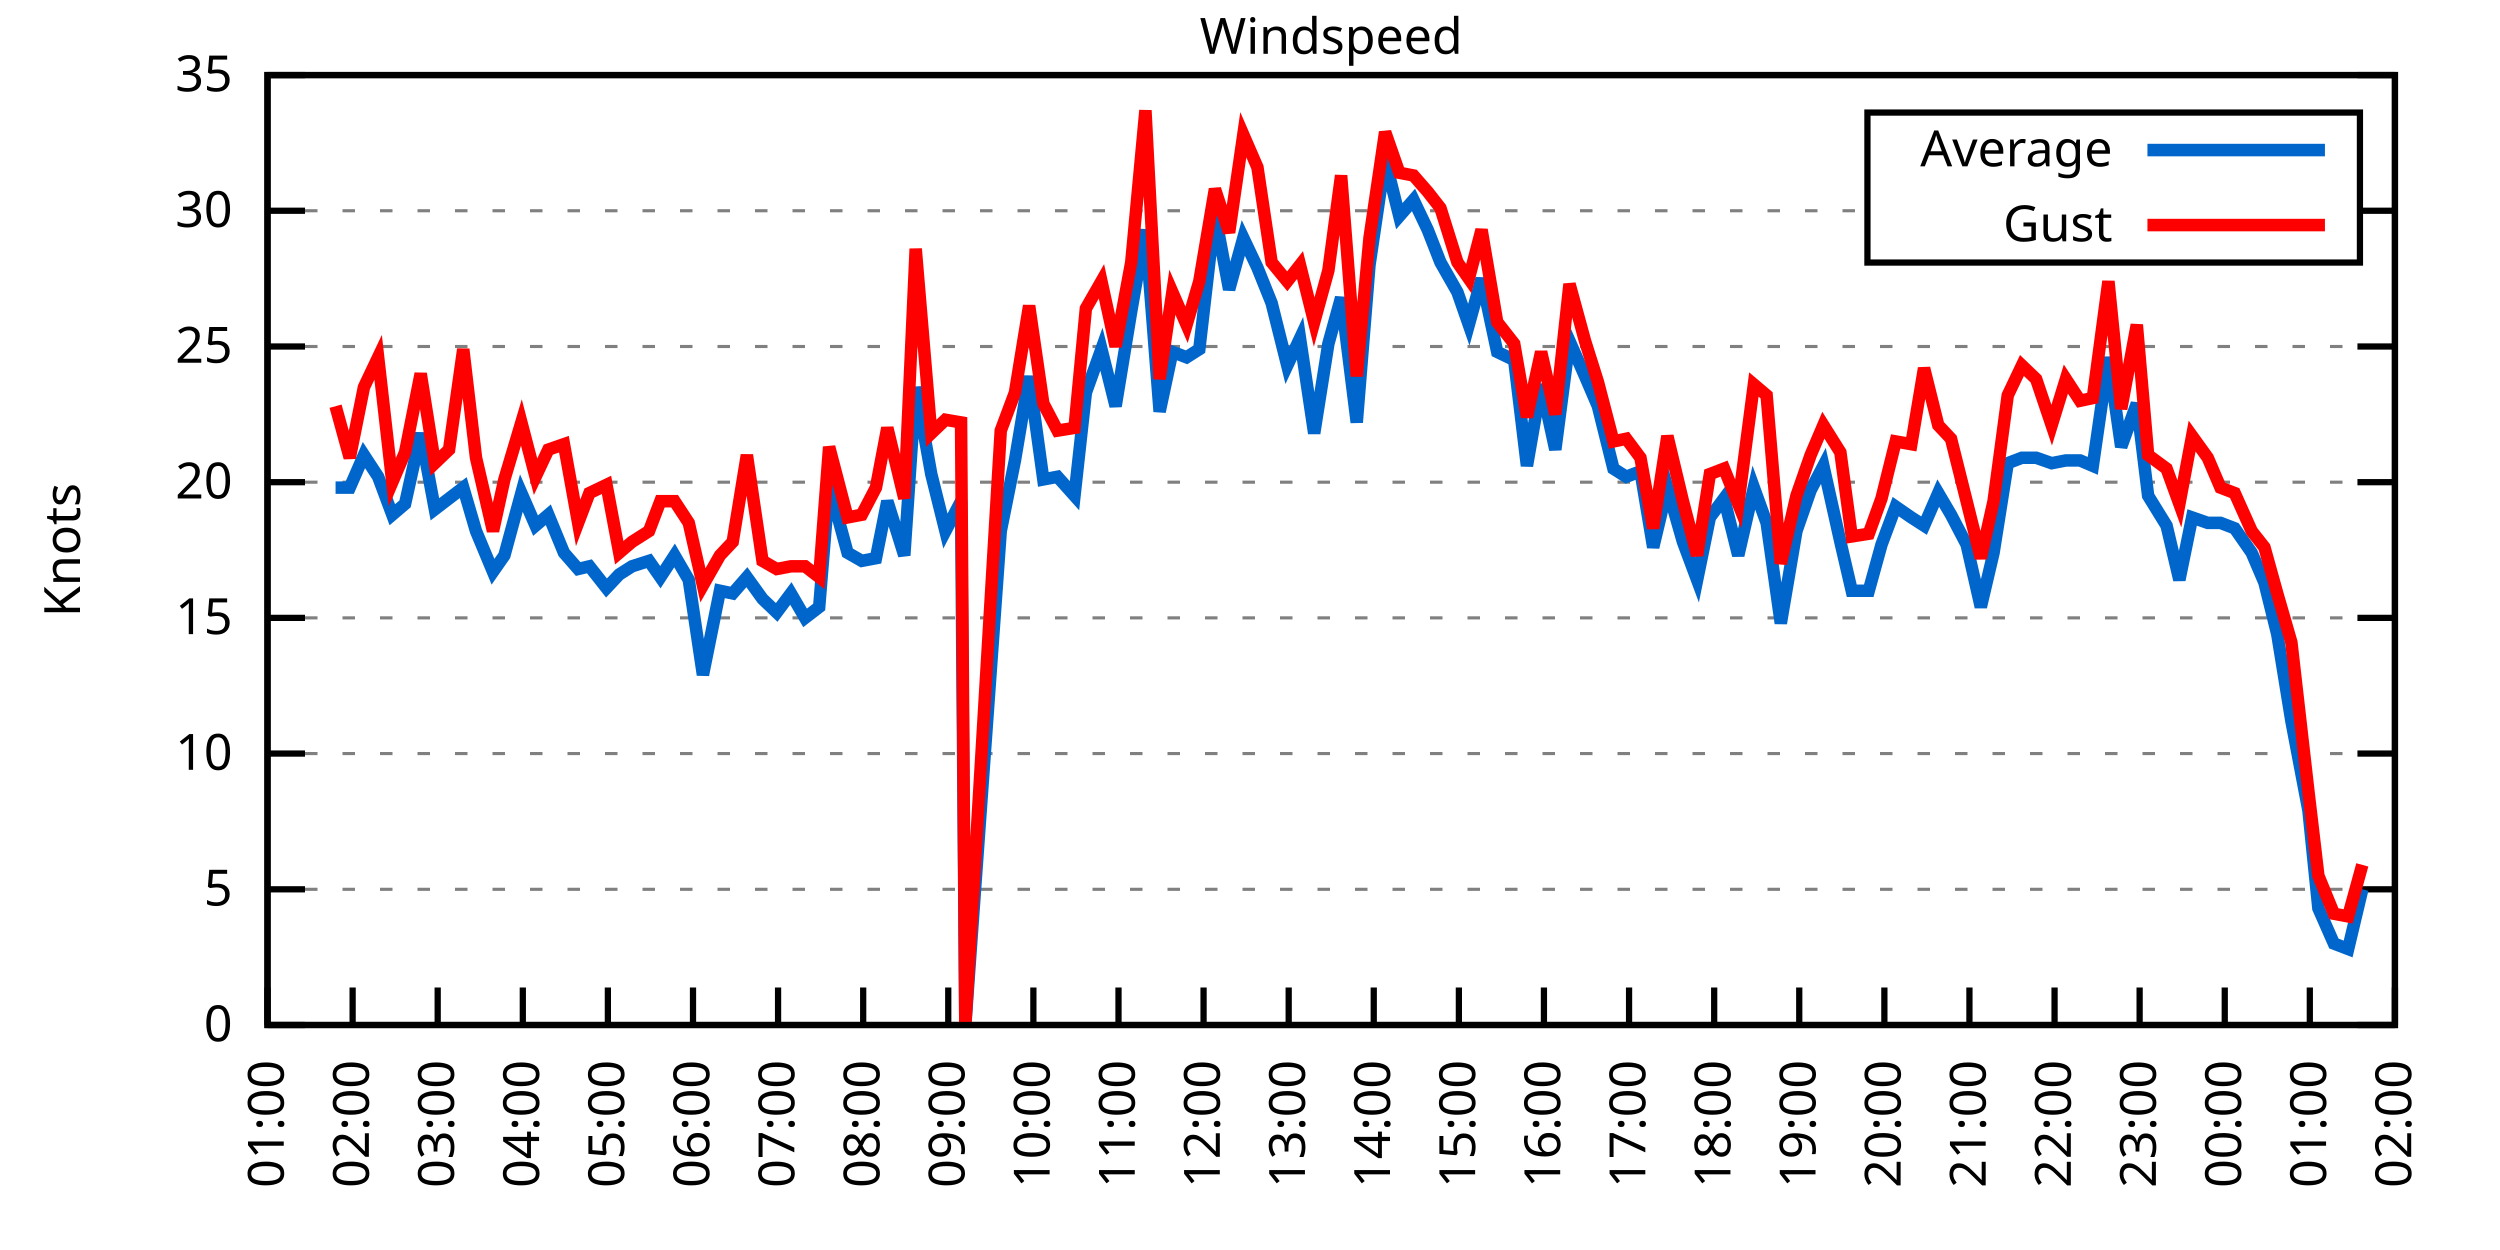
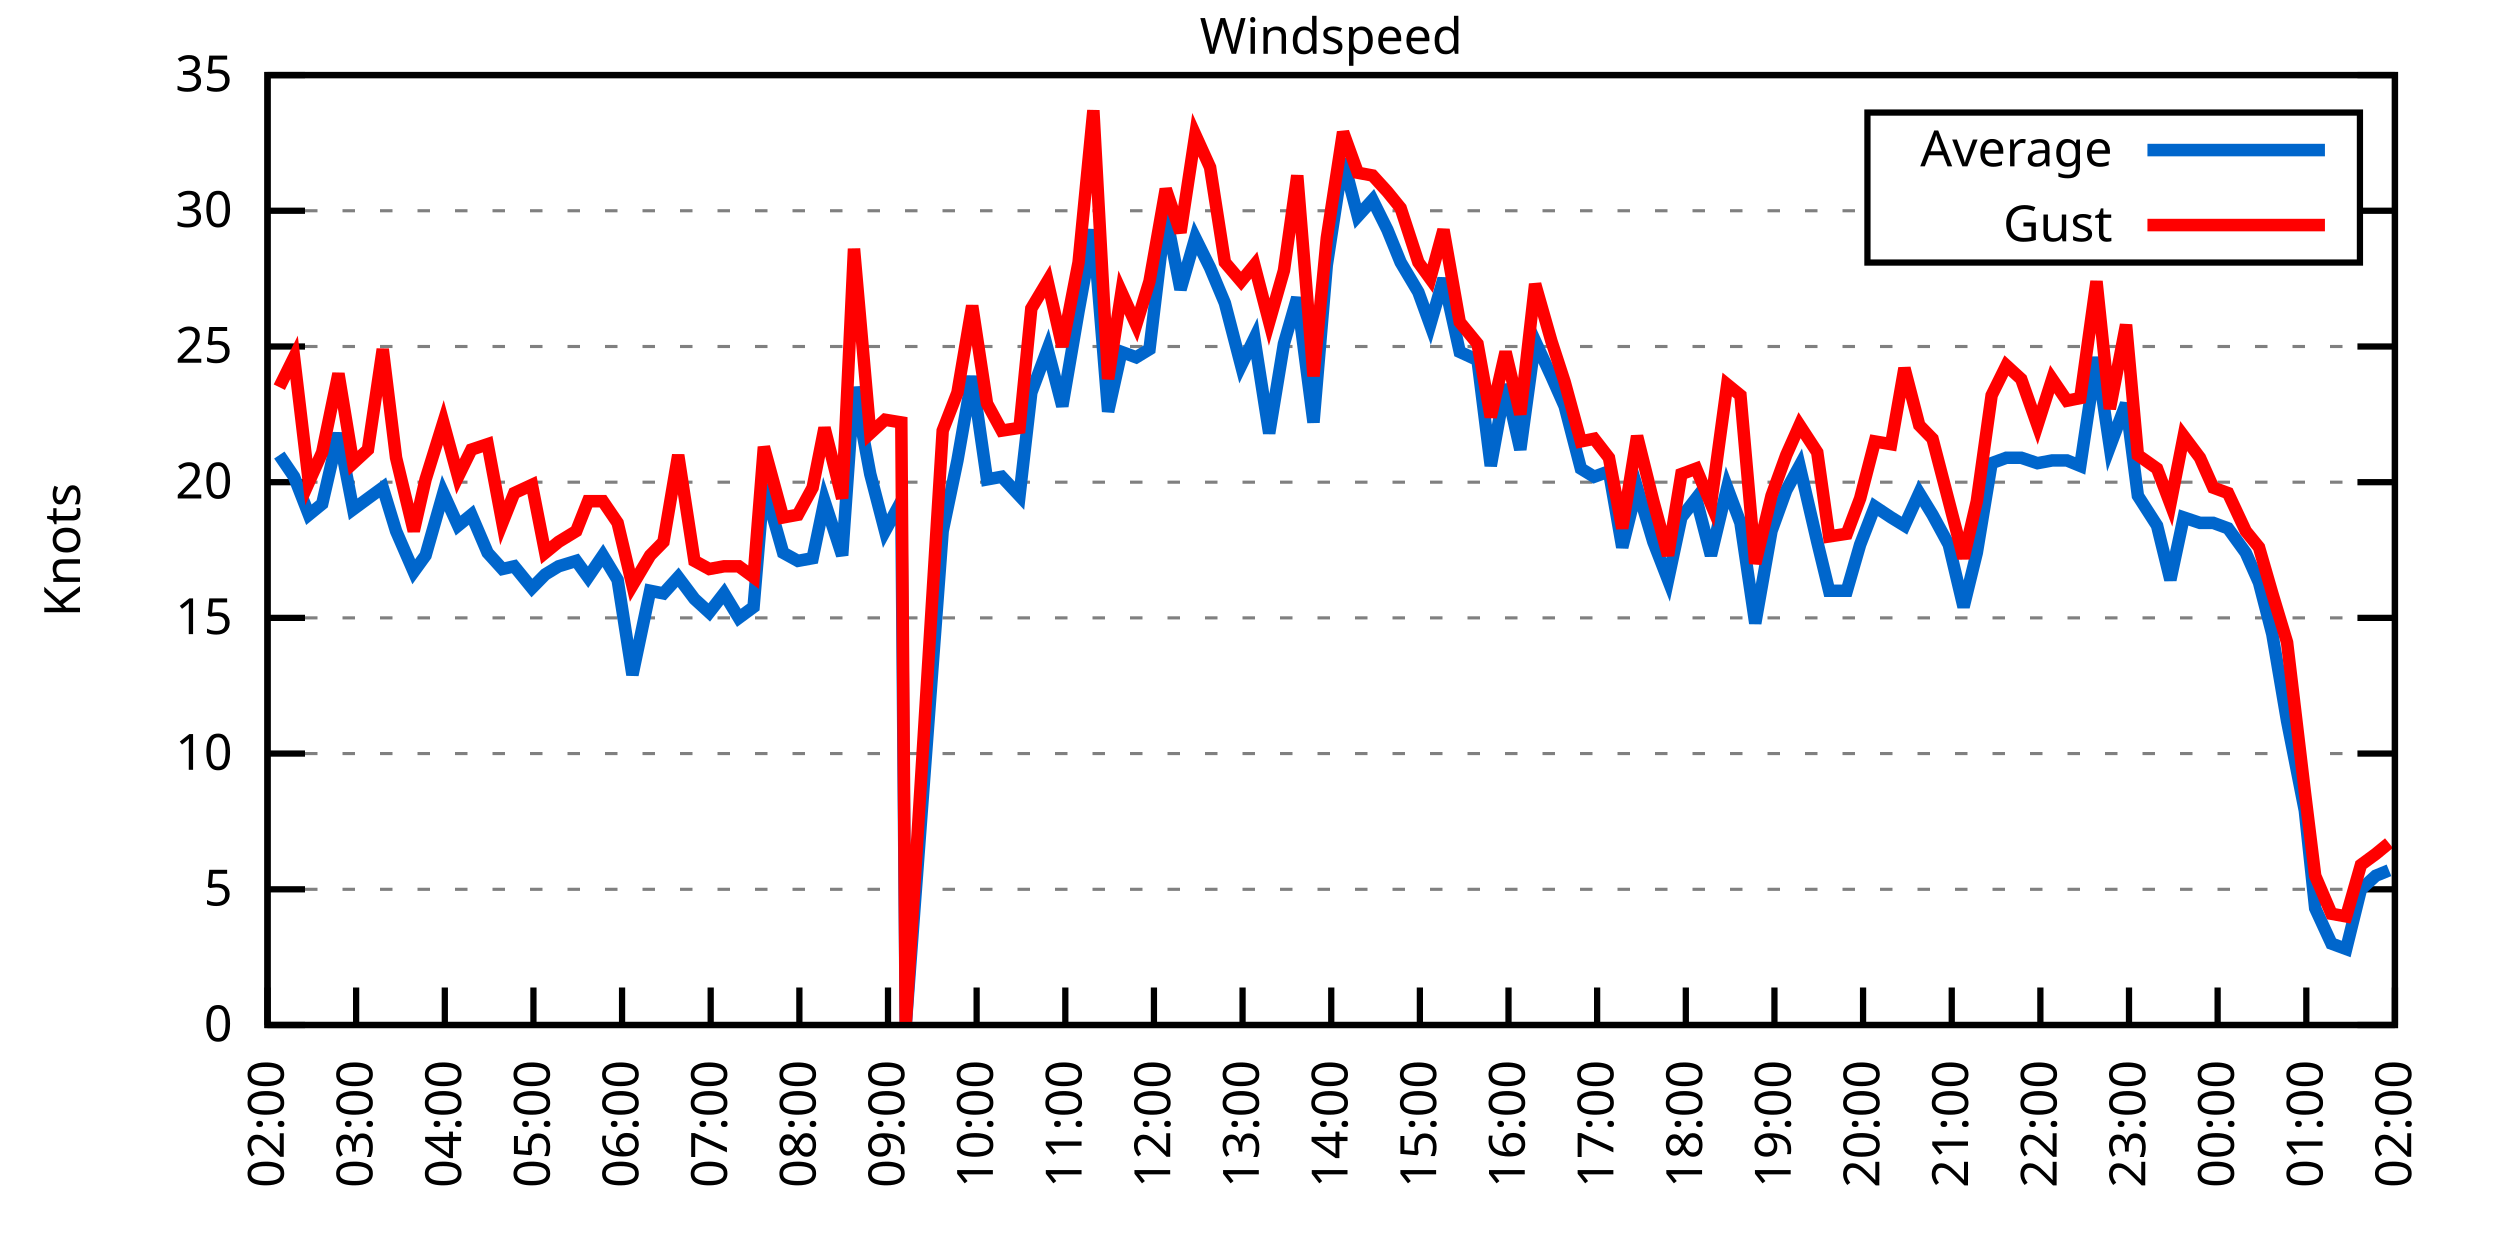
<svg xmlns="http://www.w3.org/2000/svg" xmlns:xlink="http://www.w3.org/1999/xlink" width="400" height="200" viewBox="0 0 400 200">
  <g id="gnuplot_canvas">
    <rect x="0" y="0" width="400" height="200" fill="none" />
    <defs>
      <circle id="gpDot" r="0.5" stroke-width="0.5" stroke="currentColor" />
      <path id="gpPt0" stroke-width="0.333" stroke="currentColor" d="M-1,0 h2 M0,-1 v2" />
      <path id="gpPt1" stroke-width="0.333" stroke="currentColor" d="M-1,-1 L1,1 M1,-1 L-1,1" />
      <path id="gpPt2" stroke-width="0.333" stroke="currentColor" d="M-1,0 L1,0 M0,-1 L0,1 M-1,-1 L1,1 M-1,1 L1,-1" />
      <rect id="gpPt3" stroke-width="0.333" stroke="currentColor" x="-1" y="-1" width="2" height="2" />
      <rect id="gpPt4" stroke-width="0.333" stroke="currentColor" fill="currentColor" x="-1" y="-1" width="2" height="2" />
      <circle id="gpPt5" stroke-width="0.333" stroke="currentColor" cx="0" cy="0" r="1" />
      <use xlink:href="#gpPt5" id="gpPt6" fill="currentColor" stroke="none" />
      <path id="gpPt7" stroke-width="0.333" stroke="currentColor" d="M0,-1.33 L-1.33,0.67 L1.33,0.67 z" />
      <use xlink:href="#gpPt7" id="gpPt8" fill="currentColor" stroke="none" />
      <use xlink:href="#gpPt7" id="gpPt9" stroke="currentColor" transform="rotate(180)" />
      <use xlink:href="#gpPt9" id="gpPt10" fill="currentColor" stroke="none" />
      <use xlink:href="#gpPt3" id="gpPt11" stroke="currentColor" transform="rotate(45)" />
      <use xlink:href="#gpPt11" id="gpPt12" fill="currentColor" stroke="none" />
      <path id="gpPt13" stroke-width="0.333" stroke="currentColor" d="M0,1.330 L1.265,0.411 L0.782,-1.067 L-0.782,-1.076 L-1.265,0.411 z" />
      <use xlink:href="#gpPt13" id="gpPt14" fill="currentColor" stroke="none" />
      <filter id="textbox" filterUnits="objectBoundingBox" x="0" y="0" height="1" width="1">
        <feFlood flood-color="white" flood-opacity="1" result="bgnd" />
        <feComposite in="SourceGraphic" in2="bgnd" operator="atop" />
      </filter>
      <filter id="greybox" filterUnits="objectBoundingBox" x="0" y="0" height="1" width="1">
        <feFlood flood-color="lightgrey" flood-opacity="1" result="grey" />
        <feComposite in="SourceGraphic" in2="grey" operator="atop" />
      </filter>
    </defs>
    <g fill="none" color="white" stroke="currentColor" stroke-width="1.00" stroke-linecap="butt" stroke-linejoin="miter">
</g>
    <g fill="none" color="black" stroke="currentColor" stroke-width="1.00" stroke-linecap="butt" stroke-linejoin="miter">
      <g stroke="none" shape-rendering="crispEdges">
        <polygon fill="rgb(255, 255, 255)" points="42.80,164.00 383.18,164.00 383.18,12.02 42.80,12.02 " />
      </g>
    </g>
    <g fill="none" color="black" stroke="currentColor" stroke-width="1.00" stroke-linecap="butt" stroke-linejoin="miter">
</g>
    <g fill="none" color="black" stroke="black" stroke-width="0.50" stroke-linecap="butt" stroke-linejoin="miter">
</g>
    <g fill="none" color="gray" stroke="currentColor" stroke-width="0.50" stroke-linecap="butt" stroke-linejoin="miter">
      <path stroke="gray" stroke-dasharray="2,4" class="gridline" d="M42.80,164.00 L383.19,164.00  " />
    </g>
    <g fill="none" color="gray" stroke="gray" stroke-width="1.00" stroke-linecap="butt" stroke-linejoin="miter">
</g>
    <g fill="none" color="black" stroke="currentColor" stroke-width="1.00" stroke-linecap="butt" stroke-linejoin="miter">
      <path stroke="black" d="M42.80,164.00 L48.80,164.00 M383.19,164.00 L377.19,164.00  " />
      <g transform="translate(37.20,166.60)" stroke="none" fill="black" font-family="Sans" font-size="8.00" text-anchor="end">
        <text>
          <tspan font-family="Sans"> 0</tspan>
        </text>
      </g>
    </g>
    <g fill="none" color="black" stroke="currentColor" stroke-width="1.00" stroke-linecap="butt" stroke-linejoin="miter">
</g>
    <g fill="none" color="black" stroke="black" stroke-width="0.50" stroke-linecap="butt" stroke-linejoin="miter">
</g>
    <g fill="none" color="gray" stroke="currentColor" stroke-width="0.50" stroke-linecap="butt" stroke-linejoin="miter">
      <path stroke="gray" stroke-dasharray="2,4" class="gridline" d="M42.80,142.29 L383.19,142.29  " />
    </g>
    <g fill="none" color="gray" stroke="gray" stroke-width="1.00" stroke-linecap="butt" stroke-linejoin="miter">
</g>
    <g fill="none" color="black" stroke="currentColor" stroke-width="1.00" stroke-linecap="butt" stroke-linejoin="miter">
      <path stroke="black" d="M42.80,142.29 L48.80,142.29 M383.19,142.29 L377.19,142.29  " />
      <g transform="translate(37.20,144.89)" stroke="none" fill="black" font-family="Sans" font-size="8.00" text-anchor="end">
        <text>
          <tspan font-family="Sans"> 5</tspan>
        </text>
      </g>
    </g>
    <g fill="none" color="black" stroke="currentColor" stroke-width="1.00" stroke-linecap="butt" stroke-linejoin="miter">
</g>
    <g fill="none" color="black" stroke="black" stroke-width="0.50" stroke-linecap="butt" stroke-linejoin="miter">
</g>
    <g fill="none" color="gray" stroke="currentColor" stroke-width="0.50" stroke-linecap="butt" stroke-linejoin="miter">
      <path stroke="gray" stroke-dasharray="2,4" class="gridline" d="M42.80,120.57 L383.19,120.57  " />
    </g>
    <g fill="none" color="gray" stroke="gray" stroke-width="1.00" stroke-linecap="butt" stroke-linejoin="miter">
</g>
    <g fill="none" color="black" stroke="currentColor" stroke-width="1.00" stroke-linecap="butt" stroke-linejoin="miter">
      <path stroke="black" d="M42.80,120.57 L48.80,120.57 M383.19,120.57 L377.19,120.57  " />
      <g transform="translate(37.20,123.17)" stroke="none" fill="black" font-family="Sans" font-size="8.00" text-anchor="end">
        <text>
          <tspan font-family="Sans"> 10</tspan>
        </text>
      </g>
    </g>
    <g fill="none" color="black" stroke="currentColor" stroke-width="1.00" stroke-linecap="butt" stroke-linejoin="miter">
</g>
    <g fill="none" color="black" stroke="black" stroke-width="0.50" stroke-linecap="butt" stroke-linejoin="miter">
</g>
    <g fill="none" color="gray" stroke="currentColor" stroke-width="0.50" stroke-linecap="butt" stroke-linejoin="miter">
      <path stroke="gray" stroke-dasharray="2,4" class="gridline" d="M42.80,98.86 L383.19,98.86  " />
    </g>
    <g fill="none" color="gray" stroke="gray" stroke-width="1.00" stroke-linecap="butt" stroke-linejoin="miter">
</g>
    <g fill="none" color="black" stroke="currentColor" stroke-width="1.00" stroke-linecap="butt" stroke-linejoin="miter">
      <path stroke="black" d="M42.80,98.86 L48.80,98.86 M383.19,98.86 L377.19,98.86  " />
      <g transform="translate(37.20,101.46)" stroke="none" fill="black" font-family="Sans" font-size="8.00" text-anchor="end">
        <text>
          <tspan font-family="Sans"> 15</tspan>
        </text>
      </g>
    </g>
    <g fill="none" color="black" stroke="currentColor" stroke-width="1.00" stroke-linecap="butt" stroke-linejoin="miter">
</g>
    <g fill="none" color="black" stroke="black" stroke-width="0.50" stroke-linecap="butt" stroke-linejoin="miter">
</g>
    <g fill="none" color="gray" stroke="currentColor" stroke-width="0.50" stroke-linecap="butt" stroke-linejoin="miter">
      <path stroke="gray" stroke-dasharray="2,4" class="gridline" d="M42.80,77.15 L383.19,77.15  " />
    </g>
    <g fill="none" color="gray" stroke="gray" stroke-width="1.00" stroke-linecap="butt" stroke-linejoin="miter">
</g>
    <g fill="none" color="black" stroke="currentColor" stroke-width="1.00" stroke-linecap="butt" stroke-linejoin="miter">
      <path stroke="black" d="M42.80,77.15 L48.80,77.15 M383.19,77.15 L377.19,77.15  " />
      <g transform="translate(37.20,79.75)" stroke="none" fill="black" font-family="Sans" font-size="8.00" text-anchor="end">
        <text>
          <tspan font-family="Sans"> 20</tspan>
        </text>
      </g>
    </g>
    <g fill="none" color="black" stroke="currentColor" stroke-width="1.00" stroke-linecap="butt" stroke-linejoin="miter">
</g>
    <g fill="none" color="black" stroke="black" stroke-width="0.50" stroke-linecap="butt" stroke-linejoin="miter">
</g>
    <g fill="none" color="gray" stroke="currentColor" stroke-width="0.50" stroke-linecap="butt" stroke-linejoin="miter">
      <path stroke="gray" stroke-dasharray="2,4" class="gridline" d="M42.80,55.44 L383.19,55.44  " />
    </g>
    <g fill="none" color="gray" stroke="gray" stroke-width="1.00" stroke-linecap="butt" stroke-linejoin="miter">
</g>
    <g fill="none" color="black" stroke="currentColor" stroke-width="1.00" stroke-linecap="butt" stroke-linejoin="miter">
      <path stroke="black" d="M42.80,55.44 L48.80,55.44 M383.19,55.44 L377.19,55.44  " />
      <g transform="translate(37.20,58.04)" stroke="none" fill="black" font-family="Sans" font-size="8.00" text-anchor="end">
        <text>
          <tspan font-family="Sans"> 25</tspan>
        </text>
      </g>
    </g>
    <g fill="none" color="black" stroke="currentColor" stroke-width="1.00" stroke-linecap="butt" stroke-linejoin="miter">
</g>
    <g fill="none" color="black" stroke="black" stroke-width="0.50" stroke-linecap="butt" stroke-linejoin="miter">
</g>
    <g fill="none" color="gray" stroke="currentColor" stroke-width="0.50" stroke-linecap="butt" stroke-linejoin="miter">
      <path stroke="gray" stroke-dasharray="2,4" class="gridline" d="M42.80,33.72 L298.79,33.72 M377.59,33.72 L383.19,33.72  " />
    </g>
    <g fill="none" color="gray" stroke="gray" stroke-width="1.00" stroke-linecap="butt" stroke-linejoin="miter">
</g>
    <g fill="none" color="black" stroke="currentColor" stroke-width="1.00" stroke-linecap="butt" stroke-linejoin="miter">
      <path stroke="black" d="M42.80,33.72 L48.80,33.72 M383.19,33.72 L377.19,33.72  " />
      <g transform="translate(37.20,36.32)" stroke="none" fill="black" font-family="Sans" font-size="8.00" text-anchor="end">
        <text>
          <tspan font-family="Sans"> 30</tspan>
        </text>
      </g>
    </g>
    <g fill="none" color="black" stroke="currentColor" stroke-width="1.00" stroke-linecap="butt" stroke-linejoin="miter">
</g>
    <g fill="none" color="black" stroke="black" stroke-width="0.50" stroke-linecap="butt" stroke-linejoin="miter">
</g>
    <g fill="none" color="gray" stroke="currentColor" stroke-width="0.50" stroke-linecap="butt" stroke-linejoin="miter">
      <path stroke="gray" stroke-dasharray="2,4" class="gridline" d="M42.80,12.01 L383.19,12.01  " />
    </g>
    <g fill="none" color="gray" stroke="gray" stroke-width="1.00" stroke-linecap="butt" stroke-linejoin="miter">
</g>
    <g fill="none" color="black" stroke="currentColor" stroke-width="1.00" stroke-linecap="butt" stroke-linejoin="miter">
      <path stroke="black" d="M42.80,12.01 L48.80,12.01 M383.19,12.01 L377.19,12.01  " />
      <g transform="translate(37.20,14.61)" stroke="none" fill="black" font-family="Sans" font-size="8.00" text-anchor="end">
        <text>
          <tspan font-family="Sans"> 35</tspan>
        </text>
      </g>
    </g>
    <g fill="none" color="black" stroke="currentColor" stroke-width="1.00" stroke-linecap="butt" stroke-linejoin="miter">
      <path stroke="black" d="M42.80,164.00 L42.80,158.00  " />
      <g transform="translate(45.40,169.60) rotate(270.00)" stroke="none" fill="black" font-family="Sans" font-size="8.00" text-anchor="end">
        <text>
-           <tspan font-family="Sans">01:00</tspan>
-         </text>
-       </g>
-     </g>
-     <g fill="none" color="black" stroke="currentColor" stroke-width="1.00" stroke-linecap="butt" stroke-linejoin="miter">
-       <path stroke="black" d="M56.42,164.00 L56.42,158.00  " />
-       <g transform="translate(59.02,169.60) rotate(270.00)" stroke="none" fill="black" font-family="Sans" font-size="8.00" text-anchor="end">
-         <text>
          <tspan font-family="Sans">02:00</tspan>
        </text>
      </g>
    </g>
    <g fill="none" color="black" stroke="currentColor" stroke-width="1.00" stroke-linecap="butt" stroke-linejoin="miter">
-       <path stroke="black" d="M70.03,164.00 L70.03,158.00  " />
-       <g transform="translate(72.63,169.60) rotate(270.00)" stroke="none" fill="black" font-family="Sans" font-size="8.00" text-anchor="end">
+       <path stroke="black" d="M56.98,164.00 L56.98,158.00  " />
+       <g transform="translate(59.58,169.60) rotate(270.00)" stroke="none" fill="black" font-family="Sans" font-size="8.00" text-anchor="end">
        <text>
          <tspan font-family="Sans">03:00</tspan>
        </text>
      </g>
    </g>
    <g fill="none" color="black" stroke="currentColor" stroke-width="1.00" stroke-linecap="butt" stroke-linejoin="miter">
-       <path stroke="black" d="M83.65,164.00 L83.65,158.00  " />
-       <g transform="translate(86.25,169.60) rotate(270.00)" stroke="none" fill="black" font-family="Sans" font-size="8.00" text-anchor="end">
+       <path stroke="black" d="M71.17,164.00 L71.17,158.00  " />
+       <g transform="translate(73.77,169.60) rotate(270.00)" stroke="none" fill="black" font-family="Sans" font-size="8.00" text-anchor="end">
        <text>
          <tspan font-family="Sans">04:00</tspan>
        </text>
      </g>
    </g>
    <g fill="none" color="black" stroke="currentColor" stroke-width="1.00" stroke-linecap="butt" stroke-linejoin="miter">
-       <path stroke="black" d="M97.26,164.00 L97.26,158.00  " />
-       <g transform="translate(99.86,169.60) rotate(270.00)" stroke="none" fill="black" font-family="Sans" font-size="8.00" text-anchor="end">
+       <path stroke="black" d="M85.35,164.00 L85.35,158.00  " />
+       <g transform="translate(87.95,169.60) rotate(270.00)" stroke="none" fill="black" font-family="Sans" font-size="8.00" text-anchor="end">
        <text>
          <tspan font-family="Sans">05:00</tspan>
        </text>
      </g>
    </g>
    <g fill="none" color="black" stroke="currentColor" stroke-width="1.00" stroke-linecap="butt" stroke-linejoin="miter">
-       <path stroke="black" d="M110.88,164.00 L110.88,158.00  " />
-       <g transform="translate(113.48,169.60) rotate(270.00)" stroke="none" fill="black" font-family="Sans" font-size="8.00" text-anchor="end">
+       <path stroke="black" d="M99.53,164.00 L99.53,158.00  " />
+       <g transform="translate(102.13,169.60) rotate(270.00)" stroke="none" fill="black" font-family="Sans" font-size="8.00" text-anchor="end">
        <text>
          <tspan font-family="Sans">06:00</tspan>
        </text>
      </g>
    </g>
    <g fill="none" color="black" stroke="currentColor" stroke-width="1.00" stroke-linecap="butt" stroke-linejoin="miter">
-       <path stroke="black" d="M124.49,164.00 L124.49,158.00  " />
-       <g transform="translate(127.09,169.60) rotate(270.00)" stroke="none" fill="black" font-family="Sans" font-size="8.00" text-anchor="end">
+       <path stroke="black" d="M113.71,164.00 L113.71,158.00  " />
+       <g transform="translate(116.31,169.60) rotate(270.00)" stroke="none" fill="black" font-family="Sans" font-size="8.00" text-anchor="end">
        <text>
          <tspan font-family="Sans">07:00</tspan>
        </text>
      </g>
    </g>
    <g fill="none" color="black" stroke="currentColor" stroke-width="1.00" stroke-linecap="butt" stroke-linejoin="miter">
-       <path stroke="black" d="M138.11,164.00 L138.11,158.00  " />
-       <g transform="translate(140.71,169.60) rotate(270.00)" stroke="none" fill="black" font-family="Sans" font-size="8.00" text-anchor="end">
+       <path stroke="black" d="M127.90,164.00 L127.90,158.00  " />
+       <g transform="translate(130.50,169.60) rotate(270.00)" stroke="none" fill="black" font-family="Sans" font-size="8.00" text-anchor="end">
        <text>
          <tspan font-family="Sans">08:00</tspan>
        </text>
      </g>
    </g>
    <g fill="none" color="black" stroke="currentColor" stroke-width="1.00" stroke-linecap="butt" stroke-linejoin="miter">
-       <path stroke="black" d="M151.72,164.00 L151.72,158.00  " />
-       <g transform="translate(154.32,169.60) rotate(270.00)" stroke="none" fill="black" font-family="Sans" font-size="8.00" text-anchor="end">
+       <path stroke="black" d="M142.08,164.00 L142.08,158.00  " />
+       <g transform="translate(144.68,169.60) rotate(270.00)" stroke="none" fill="black" font-family="Sans" font-size="8.00" text-anchor="end">
        <text>
          <tspan font-family="Sans">09:00</tspan>
        </text>
      </g>
    </g>
    <g fill="none" color="black" stroke="currentColor" stroke-width="1.00" stroke-linecap="butt" stroke-linejoin="miter">
-       <path stroke="black" d="M165.34,164.00 L165.34,158.00  " />
-       <g transform="translate(167.94,169.60) rotate(270.00)" stroke="none" fill="black" font-family="Sans" font-size="8.00" text-anchor="end">
+       <path stroke="black" d="M156.26,164.00 L156.26,158.00  " />
+       <g transform="translate(158.86,169.60) rotate(270.00)" stroke="none" fill="black" font-family="Sans" font-size="8.00" text-anchor="end">
        <text>
          <tspan font-family="Sans">10:00</tspan>
        </text>
      </g>
    </g>
    <g fill="none" color="black" stroke="currentColor" stroke-width="1.00" stroke-linecap="butt" stroke-linejoin="miter">
-       <path stroke="black" d="M178.96,164.00 L178.96,158.00  " />
-       <g transform="translate(181.56,169.60) rotate(270.00)" stroke="none" fill="black" font-family="Sans" font-size="8.00" text-anchor="end">
+       <path stroke="black" d="M170.45,164.00 L170.45,158.00  " />
+       <g transform="translate(173.05,169.60) rotate(270.00)" stroke="none" fill="black" font-family="Sans" font-size="8.00" text-anchor="end">
        <text>
          <tspan font-family="Sans">11:00</tspan>
        </text>
      </g>
    </g>
    <g fill="none" color="black" stroke="currentColor" stroke-width="1.00" stroke-linecap="butt" stroke-linejoin="miter">
-       <path stroke="black" d="M192.57,164.00 L192.57,158.00  " />
-       <g transform="translate(195.17,169.60) rotate(270.00)" stroke="none" fill="black" font-family="Sans" font-size="8.00" text-anchor="end">
+       <path stroke="black" d="M184.63,164.00 L184.63,158.00  " />
+       <g transform="translate(187.23,169.60) rotate(270.00)" stroke="none" fill="black" font-family="Sans" font-size="8.00" text-anchor="end">
        <text>
          <tspan font-family="Sans">12:00</tspan>
        </text>
      </g>
    </g>
    <g fill="none" color="black" stroke="currentColor" stroke-width="1.00" stroke-linecap="butt" stroke-linejoin="miter">
-       <path stroke="black" d="M206.19,164.00 L206.19,158.00  " />
-       <g transform="translate(208.79,169.60) rotate(270.00)" stroke="none" fill="black" font-family="Sans" font-size="8.00" text-anchor="end">
+       <path stroke="black" d="M198.81,164.00 L198.81,158.00  " />
+       <g transform="translate(201.41,169.60) rotate(270.00)" stroke="none" fill="black" font-family="Sans" font-size="8.00" text-anchor="end">
        <text>
          <tspan font-family="Sans">13:00</tspan>
        </text>
      </g>
    </g>
    <g fill="none" color="black" stroke="currentColor" stroke-width="1.00" stroke-linecap="butt" stroke-linejoin="miter">
-       <path stroke="black" d="M219.80,164.00 L219.80,158.00  " />
-       <g transform="translate(222.40,169.60) rotate(270.00)" stroke="none" fill="black" font-family="Sans" font-size="8.00" text-anchor="end">
+       <path stroke="black" d="M213.00,164.00 L213.00,158.00  " />
+       <g transform="translate(215.60,169.60) rotate(270.00)" stroke="none" fill="black" font-family="Sans" font-size="8.00" text-anchor="end">
        <text>
          <tspan font-family="Sans">14:00</tspan>
        </text>
      </g>
    </g>
    <g fill="none" color="black" stroke="currentColor" stroke-width="1.00" stroke-linecap="butt" stroke-linejoin="miter">
-       <path stroke="black" d="M233.42,164.00 L233.42,158.00  " />
-       <g transform="translate(236.02,169.60) rotate(270.00)" stroke="none" fill="black" font-family="Sans" font-size="8.00" text-anchor="end">
+       <path stroke="black" d="M227.18,164.00 L227.18,158.00  " />
+       <g transform="translate(229.78,169.60) rotate(270.00)" stroke="none" fill="black" font-family="Sans" font-size="8.00" text-anchor="end">
        <text>
          <tspan font-family="Sans">15:00</tspan>
        </text>
      </g>
    </g>
    <g fill="none" color="black" stroke="currentColor" stroke-width="1.00" stroke-linecap="butt" stroke-linejoin="miter">
-       <path stroke="black" d="M247.03,164.00 L247.03,158.00  " />
-       <g transform="translate(249.63,169.60) rotate(270.00)" stroke="none" fill="black" font-family="Sans" font-size="8.00" text-anchor="end">
+       <path stroke="black" d="M241.36,164.00 L241.36,158.00  " />
+       <g transform="translate(243.96,169.60) rotate(270.00)" stroke="none" fill="black" font-family="Sans" font-size="8.00" text-anchor="end">
        <text>
          <tspan font-family="Sans">16:00</tspan>
        </text>
      </g>
    </g>
    <g fill="none" color="black" stroke="currentColor" stroke-width="1.00" stroke-linecap="butt" stroke-linejoin="miter">
-       <path stroke="black" d="M260.65,164.00 L260.65,158.00  " />
-       <g transform="translate(263.25,169.60) rotate(270.00)" stroke="none" fill="black" font-family="Sans" font-size="8.00" text-anchor="end">
+       <path stroke="black" d="M255.54,164.00 L255.54,158.00  " />
+       <g transform="translate(258.14,169.60) rotate(270.00)" stroke="none" fill="black" font-family="Sans" font-size="8.00" text-anchor="end">
        <text>
          <tspan font-family="Sans">17:00</tspan>
        </text>
      </g>
    </g>
    <g fill="none" color="black" stroke="currentColor" stroke-width="1.00" stroke-linecap="butt" stroke-linejoin="miter">
-       <path stroke="black" d="M274.27,164.00 L274.27,158.00  " />
-       <g transform="translate(276.87,169.60) rotate(270.00)" stroke="none" fill="black" font-family="Sans" font-size="8.00" text-anchor="end">
+       <path stroke="black" d="M269.73,164.00 L269.73,158.00  " />
+       <g transform="translate(272.33,169.60) rotate(270.00)" stroke="none" fill="black" font-family="Sans" font-size="8.00" text-anchor="end">
        <text>
          <tspan font-family="Sans">18:00</tspan>
        </text>
      </g>
    </g>
    <g fill="none" color="black" stroke="currentColor" stroke-width="1.00" stroke-linecap="butt" stroke-linejoin="miter">
-       <path stroke="black" d="M287.88,164.00 L287.88,158.00  " />
-       <g transform="translate(290.48,169.60) rotate(270.00)" stroke="none" fill="black" font-family="Sans" font-size="8.00" text-anchor="end">
+       <path stroke="black" d="M283.91,164.00 L283.91,158.00  " />
+       <g transform="translate(286.51,169.60) rotate(270.00)" stroke="none" fill="black" font-family="Sans" font-size="8.00" text-anchor="end">
        <text>
          <tspan font-family="Sans">19:00</tspan>
        </text>
      </g>
    </g>
    <g fill="none" color="black" stroke="currentColor" stroke-width="1.00" stroke-linecap="butt" stroke-linejoin="miter">
-       <path stroke="black" d="M301.50,164.00 L301.50,158.00  " />
-       <g transform="translate(304.10,169.60) rotate(270.00)" stroke="none" fill="black" font-family="Sans" font-size="8.00" text-anchor="end">
+       <path stroke="black" d="M298.09,164.00 L298.09,158.00  " />
+       <g transform="translate(300.69,169.60) rotate(270.00)" stroke="none" fill="black" font-family="Sans" font-size="8.00" text-anchor="end">
        <text>
          <tspan font-family="Sans">20:00</tspan>
        </text>
      </g>
    </g>
    <g fill="none" color="black" stroke="currentColor" stroke-width="1.00" stroke-linecap="butt" stroke-linejoin="miter">
-       <path stroke="black" d="M315.11,164.00 L315.11,158.00  " />
-       <g transform="translate(317.71,169.60) rotate(270.00)" stroke="none" fill="black" font-family="Sans" font-size="8.00" text-anchor="end">
+       <path stroke="black" d="M312.28,164.00 L312.28,158.00  " />
+       <g transform="translate(314.88,169.60) rotate(270.00)" stroke="none" fill="black" font-family="Sans" font-size="8.00" text-anchor="end">
        <text>
          <tspan font-family="Sans">21:00</tspan>
        </text>
      </g>
    </g>
    <g fill="none" color="black" stroke="currentColor" stroke-width="1.00" stroke-linecap="butt" stroke-linejoin="miter">
-       <path stroke="black" d="M328.73,164.00 L328.73,158.00  " />
-       <g transform="translate(331.33,169.60) rotate(270.00)" stroke="none" fill="black" font-family="Sans" font-size="8.00" text-anchor="end">
+       <path stroke="black" d="M326.46,164.00 L326.46,158.00  " />
+       <g transform="translate(329.06,169.60) rotate(270.00)" stroke="none" fill="black" font-family="Sans" font-size="8.00" text-anchor="end">
        <text>
          <tspan font-family="Sans">22:00</tspan>
        </text>
      </g>
    </g>
    <g fill="none" color="black" stroke="currentColor" stroke-width="1.00" stroke-linecap="butt" stroke-linejoin="miter">
-       <path stroke="black" d="M342.34,164.00 L342.34,158.00  " />
-       <g transform="translate(344.94,169.60) rotate(270.00)" stroke="none" fill="black" font-family="Sans" font-size="8.00" text-anchor="end">
+       <path stroke="black" d="M340.64,164.00 L340.64,158.00  " />
+       <g transform="translate(343.24,169.60) rotate(270.00)" stroke="none" fill="black" font-family="Sans" font-size="8.00" text-anchor="end">
        <text>
          <tspan font-family="Sans">23:00</tspan>
        </text>
      </g>
    </g>
    <g fill="none" color="black" stroke="currentColor" stroke-width="1.00" stroke-linecap="butt" stroke-linejoin="miter">
-       <path stroke="black" d="M355.96,164.00 L355.96,158.00  " />
-       <g transform="translate(358.56,169.60) rotate(270.00)" stroke="none" fill="black" font-family="Sans" font-size="8.00" text-anchor="end">
+       <path stroke="black" d="M354.82,164.00 L354.82,158.00  " />
+       <g transform="translate(357.42,169.60) rotate(270.00)" stroke="none" fill="black" font-family="Sans" font-size="8.00" text-anchor="end">
        <text>
          <tspan font-family="Sans">00:00</tspan>
        </text>
      </g>
    </g>
    <g fill="none" color="black" stroke="currentColor" stroke-width="1.00" stroke-linecap="butt" stroke-linejoin="miter">
-       <path stroke="black" d="M369.57,164.00 L369.57,158.00  " />
-       <g transform="translate(372.17,169.60) rotate(270.00)" stroke="none" fill="black" font-family="Sans" font-size="8.00" text-anchor="end">
+       <path stroke="black" d="M369.01,164.00 L369.01,158.00  " />
+       <g transform="translate(371.61,169.60) rotate(270.00)" stroke="none" fill="black" font-family="Sans" font-size="8.00" text-anchor="end">
        <text>
          <tspan font-family="Sans">01:00</tspan>
        </text>
      </g>
    </g>
    <g fill="none" color="black" stroke="currentColor" stroke-width="1.00" stroke-linecap="butt" stroke-linejoin="miter">
      <path stroke="black" d="M383.19,164.00 L383.19,158.00  " />
      <g transform="translate(385.79,169.60) rotate(270.00)" stroke="none" fill="black" font-family="Sans" font-size="8.00" text-anchor="end">
        <text>
          <tspan font-family="Sans">02:00</tspan>
        </text>
      </g>
    </g>
    <g fill="none" color="black" stroke="currentColor" stroke-width="1.00" stroke-linecap="butt" stroke-linejoin="miter">
</g>
    <g fill="none" color="black" stroke="currentColor" stroke-width="1.00" stroke-linecap="butt" stroke-linejoin="miter">
      <path stroke="black" d="M42.80,12.01 L42.80,164.00 L383.19,164.00 L383.19,12.01 L42.80,12.01 Z  " />
    </g>
    <g fill="none" color="black" stroke="currentColor" stroke-width="1.00" stroke-linecap="butt" stroke-linejoin="miter">
</g>
    <g fill="none" color="black" stroke="currentColor" stroke-width="1.00" stroke-linecap="butt" stroke-linejoin="miter">
      <path stroke="black" d="M298.79,42.01 L298.79,18.01 L377.59,18.01 L377.59,42.01 L298.79,42.01 Z  " />
    </g>
    <g id="Windspeed_plot_1">
      <g fill="none" color="white" stroke="black" stroke-width="2.00" stroke-linecap="butt" stroke-linejoin="miter">
</g>
      <g fill="none" color="black" stroke="currentColor" stroke-width="2.00" stroke-linecap="butt" stroke-linejoin="miter">
        <g transform="translate(337.99,26.61)" stroke="none" fill="black" font-family="Sans" font-size="8.00" text-anchor="end">
          <text>
            <tspan font-family="Sans">Average</tspan>
          </text>
        </g>
      </g>
      <g fill="none" color="black" stroke="currentColor" stroke-width="2.00" stroke-linecap="butt" stroke-linejoin="miter">
-         <path stroke="rgb(  0, 102, 204)" d="M343.59,24.01 L371.99,24.01 M53.69,78.02 L55.96,78.02 L58.23,72.81 L60.50,76.28 L62.77,82.36 L64.81,80.62   L67.31,69.33 L69.58,81.49 L71.85,79.75 L74.12,78.02 L76.16,84.97 L78.88,91.48 L80.70,88.87 L83.42,78.89   L85.69,84.10 L87.73,82.36 L90.23,88.44 L92.50,91.04 L94.31,90.61 L97.04,94.08 L99.08,91.91 L101.12,90.61   L103.84,89.74 L105.66,92.35 L107.93,88.87 L110.20,92.78 L112.47,107.98 L115.19,94.52 L117.23,94.95 L119.50,92.35   L122.00,95.82 L124.27,97.99 L126.54,94.95 L128.81,98.86 L131.07,97.12 L132.66,77.58 L135.61,88.44 L137.88,89.74   L140.15,89.31 L141.97,80.19 L144.69,88.87 L146.51,61.95 L149.00,75.85 L151.27,84.97 L153.77,80.19 L154.45,164.00   L160.12,84.97 L162.39,73.67 L164.66,60.21 L166.93,76.71 L169.20,76.28 L171.92,79.32 L173.74,62.82 L176.23,55.87   L178.50,64.99 L181.00,49.79 L183.27,36.76 L185.54,65.86 L187.58,56.30 L189.85,57.17 L191.89,55.87 L194.39,34.16   L196.66,46.32 L198.93,38.07 L201.19,42.84 L203.46,48.49 L205.96,58.48 L208.00,54.13 L210.27,69.33 L212.54,55.00   L214.58,47.62 L217.08,67.59 L219.12,42.41 L221.62,25.47 L223.89,34.59 L226.16,31.99 L228.43,36.76 L230.47,41.97   L233.19,46.75 L235.01,51.96 L237.05,44.58 L239.55,56.30 L242.27,57.61 L244.31,74.54 L246.58,61.52 L248.85,71.94   L251.12,54.57 L253.61,60.21 L255.66,64.99 L258.15,74.98 L260.20,76.28 L262.47,75.41 L264.51,87.57 L266.78,78.02   L269.27,86.70 L271.54,92.78 L273.58,82.79 L275.85,79.75 L278.12,88.87 L280.62,78.02 L282.66,83.66 L284.93,99.73   L287.43,84.97 L289.70,78.45 L291.74,74.54 L294.46,86.70 L296.28,94.52 L299.00,94.52 L301.04,87.14 L303.31,81.06   L305.81,82.79 L307.85,84.10 L310.12,78.89 L312.16,82.36 L314.66,87.14 L316.93,97.12 L318.97,88.44 L321.24,74.11   L323.51,73.24 L325.78,73.24 L328.27,74.11 L330.54,73.67 L332.81,73.67 L334.85,74.54 L337.35,57.17 L339.39,71.50   L341.89,64.56 L343.70,79.32 L346.65,84.10 L348.70,92.78 L350.74,82.79 L353.24,83.66 L355.28,83.66 L357.55,84.53   L360.27,88.44 L362.31,93.22 L364.36,101.47 L366.62,115.36 L369.35,129.69 L370.94,145.33 L373.43,150.97 L375.70,151.84   L377.97,142.29  " />
+         <path stroke="rgb(  0, 102, 204)" d="M343.59,24.01 L371.99,24.01 M44.69,72.81 L47.05,76.28 L49.42,82.36 L51.55,80.62 L54.15,69.33 L56.51,81.49   L58.87,79.75 L61.24,78.02 L63.37,84.97 L66.20,91.48 L68.09,88.87 L70.93,78.89 L73.29,84.10 L75.42,82.36   L78.02,88.44 L80.38,91.04 L82.28,90.61 L85.11,94.08 L87.24,91.91 L89.37,90.61 L92.20,89.74 L94.09,92.35   L96.46,88.87 L98.82,92.78 L101.19,107.98 L104.02,94.52 L106.15,94.95 L108.51,92.35 L111.11,95.82 L113.48,97.99   L115.84,94.95 L118.21,98.86 L120.57,97.12 L122.22,77.58 L125.30,88.44 L127.66,89.74 L130.02,89.31 L131.92,80.19   L134.75,88.87 L136.64,61.95 L139.24,75.85 L141.61,84.97 L144.21,80.19 L144.92,164.00 L150.83,84.97 L153.19,73.67   L155.55,60.21 L157.92,76.71 L160.28,76.28 L163.12,79.32 L165.01,62.82 L167.61,55.87 L169.97,64.99 L172.57,49.79   L174.94,36.76 L177.30,65.86 L179.43,56.30 L181.79,57.17 L183.92,55.87 L186.52,34.16 L188.88,46.32 L191.25,38.07   L193.61,42.84 L195.98,48.49 L198.58,58.48 L200.70,54.13 L203.07,69.33 L205.43,55.00 L207.56,47.62 L210.16,67.59   L212.29,42.41 L214.89,25.47 L217.25,34.59 L219.61,31.99 L221.98,36.76 L224.10,41.97 L226.94,46.75 L228.83,51.96   L230.96,44.58 L233.56,56.30 L236.40,57.61 L238.52,74.54 L240.89,61.52 L243.25,71.94 L245.62,54.57 L248.22,60.21   L250.34,64.99 L252.94,74.98 L255.07,76.28 L257.43,75.41 L259.56,87.57 L261.93,78.02 L264.53,86.70 L266.89,92.78   L269.02,82.79 L271.38,79.75 L273.75,88.87 L276.35,78.02 L278.47,83.66 L280.84,99.73 L283.44,84.97 L285.80,78.45   L287.93,74.54 L290.76,86.70 L292.66,94.52 L295.49,94.52 L297.62,87.14 L299.98,81.06 L302.58,82.79 L304.71,84.10   L307.08,78.89 L309.20,82.36 L311.80,87.14 L314.17,97.12 L316.29,88.44 L318.66,74.11 L321.02,73.24 L323.39,73.24   L325.99,74.11 L328.35,73.67 L330.71,73.67 L332.84,74.54 L335.44,57.17 L337.57,71.50 L340.17,64.56 L342.06,79.32   L345.13,84.10 L347.26,92.78 L349.39,82.79 L351.99,83.66 L354.12,83.66 L356.48,84.53 L359.32,88.44 L361.44,93.22   L363.57,101.47 L365.93,115.36 L368.77,129.69 L370.43,145.33 L373.03,150.97 L375.39,151.84 L377.75,142.29 L380.12,140.12   L382.24,139.25  " />
      </g>
    </g>
    <g id="Windspeed_plot_2">
      <g fill="none" color="black" stroke="currentColor" stroke-width="2.00" stroke-linecap="butt" stroke-linejoin="miter">
        <g transform="translate(337.99,38.61)" stroke="none" fill="black" font-family="Sans" font-size="8.00" text-anchor="end">
          <text>
            <tspan font-family="Sans">Gust</tspan>
          </text>
        </g>
      </g>
      <g fill="none" color="black" stroke="currentColor" stroke-width="2.00" stroke-linecap="butt" stroke-linejoin="miter">
-         <path stroke="rgb(255,   0,   0)" d="M343.59,36.01 L371.99,36.01 M53.69,64.99 L55.96,73.24 L58.23,61.95 L60.50,57.17 L62.77,77.15 L64.81,72.37   L67.31,59.78 L69.58,74.11 L71.85,71.94 L74.12,55.87 L76.16,73.24 L78.88,84.97 L80.70,76.71 L83.42,67.59   L85.69,76.28 L87.73,71.94 L90.23,71.07 L92.50,83.66 L94.31,78.89 L97.04,77.58 L99.08,88.44 L101.12,86.70   L103.84,84.97 L105.66,80.19 L107.93,80.19 L110.20,83.66 L112.47,93.65 L115.19,88.87 L117.23,86.70 L119.50,72.81   L122.00,89.74 L124.27,91.04 L126.54,90.61 L128.81,90.61 L131.07,92.35 L132.66,71.50 L135.61,82.79 L137.88,82.36   L140.15,78.02 L141.97,68.46 L144.69,79.75 L146.51,39.80 L149.00,69.33 L151.27,67.16 L153.77,67.59 L154.45,164.00   L160.12,68.90 L162.39,62.82 L164.66,48.92 L166.93,64.56 L169.20,68.90 L171.92,68.46 L173.74,49.36 L176.23,45.01   L178.50,55.44 L181.00,41.97 L183.27,17.66 L185.54,60.65 L187.58,46.75 L189.85,51.96 L191.89,45.01 L194.39,30.25   L196.66,37.20 L198.93,21.56 L201.19,26.77 L203.46,41.97 L205.96,45.01 L208.00,42.41 L210.27,51.53 L212.54,43.28   L214.58,28.08 L217.08,60.21 L219.12,38.07 L221.62,21.13 L223.89,27.64 L226.16,28.08 L228.43,30.68 L230.47,33.29   L233.19,41.97 L235.01,44.58 L237.05,36.76 L239.55,51.53 L242.27,55.00 L244.31,66.73 L246.58,56.30 L248.85,66.29   L251.12,45.45 L253.61,54.57 L255.66,61.08 L258.15,70.63 L260.20,70.20 L262.47,73.24 L264.51,84.53 L266.78,69.77   L269.27,80.19 L271.54,88.87 L273.58,75.85 L275.85,74.98 L278.12,80.62 L280.62,61.52 L282.66,63.25 L284.93,90.18   L287.43,79.32 L289.70,72.81 L291.74,68.03 L294.46,72.37 L296.28,85.83 L299.00,85.40 L301.04,79.75 L303.31,70.63   L305.81,71.07 L307.85,58.91 L310.12,68.03 L312.16,70.20 L314.66,80.19 L316.93,89.31 L318.97,80.19 L321.24,63.25   L323.51,58.48 L325.78,60.65 L328.27,68.03 L330.54,60.65 L332.81,64.12 L334.85,63.69 L337.35,45.01 L339.39,65.42   L341.89,51.96 L343.70,72.81 L346.65,74.98 L348.70,80.62 L350.74,69.77 L353.24,73.24 L355.28,78.02 L357.55,78.89   L360.27,84.97 L362.31,87.57 L364.36,94.95 L366.62,102.77 L369.35,126.65 L370.94,140.12 L373.43,146.20 L375.70,146.63   L377.97,138.38  " />
+         <path stroke="rgb(255,   0,   0)" d="M343.59,36.01 L371.99,36.01 M44.69,61.95 L47.05,57.17 L49.42,77.15 L51.55,72.37 L54.15,59.78 L56.51,74.11   L58.87,71.94 L61.24,55.87 L63.37,73.24 L66.20,84.97 L68.09,76.71 L70.93,67.59 L73.29,76.28 L75.42,71.94   L78.02,71.07 L80.38,83.66 L82.28,78.89 L85.11,77.58 L87.24,88.44 L89.37,86.70 L92.20,84.97 L94.09,80.19   L96.46,80.19 L98.82,83.66 L101.19,93.65 L104.02,88.87 L106.15,86.70 L108.51,72.81 L111.11,89.74 L113.48,91.04   L115.84,90.61 L118.21,90.61 L120.57,92.35 L122.22,71.50 L125.30,82.79 L127.66,82.36 L130.02,78.02 L131.92,68.46   L134.75,79.75 L136.64,39.80 L139.24,69.33 L141.61,67.16 L144.21,67.59 L144.92,164.00 L150.83,68.90 L153.19,62.82   L155.55,48.92 L157.92,64.56 L160.28,68.90 L163.12,68.46 L165.01,49.36 L167.61,45.01 L169.97,55.44 L172.57,41.97   L174.94,17.66 L177.30,60.65 L179.43,46.75 L181.79,51.96 L183.92,45.01 L186.52,30.25 L188.88,37.20 L191.25,21.56   L193.61,26.77 L195.98,41.97 L198.58,45.01 L200.70,42.41 L203.07,51.53 L205.43,43.28 L207.56,28.08 L210.16,60.21   L212.29,38.07 L214.89,21.13 L217.25,27.64 L219.61,28.08 L221.98,30.68 L224.10,33.29 L226.94,41.97 L228.83,44.58   L230.96,36.76 L233.56,51.53 L236.40,55.00 L238.52,66.73 L240.89,56.30 L243.25,66.29 L245.62,45.45 L248.22,54.57   L250.34,61.08 L252.94,70.63 L255.07,70.20 L257.43,73.24 L259.56,84.53 L261.93,69.77 L264.53,80.19 L266.89,88.87   L269.02,75.85 L271.38,74.98 L273.75,80.62 L276.35,61.52 L278.47,63.25 L280.84,90.18 L283.44,79.32 L285.80,72.81   L287.93,68.03 L290.76,72.37 L292.66,85.83 L295.49,85.40 L297.62,79.75 L299.98,70.63 L302.58,71.07 L304.71,58.91   L307.08,68.03 L309.20,70.20 L311.80,80.19 L314.17,89.31 L316.29,80.19 L318.66,63.25 L321.02,58.48 L323.39,60.65   L325.99,68.03 L328.35,60.65 L330.71,64.12 L332.84,63.69 L335.44,45.01 L337.57,65.42 L340.17,51.96 L342.06,72.81   L345.13,74.98 L347.26,80.62 L349.39,69.77 L351.99,73.24 L354.12,78.02 L356.48,78.89 L359.32,84.97 L361.44,87.57   L363.57,94.95 L365.93,102.77 L368.77,126.65 L370.43,140.12 L373.03,146.20 L375.39,146.63 L377.75,138.38 L380.12,136.64   L382.24,134.90  " />
      </g>
    </g>
    <g fill="none" color="black" stroke="currentColor" stroke-width="2.00" stroke-linecap="butt" stroke-linejoin="miter">
</g>
    <g fill="none" color="black" stroke="black" stroke-width="1.00" stroke-linecap="butt" stroke-linejoin="miter">
</g>
    <g fill="none" color="black" stroke="currentColor" stroke-width="1.00" stroke-linecap="butt" stroke-linejoin="miter">
      <path stroke="black" d="M42.80,12.01 L42.80,164.00 L383.19,164.00 L383.19,12.01 L42.80,12.01 Z  " />
      <g transform="translate(12.80,88.01) rotate(270.00)" stroke="none" fill="black" font-family="Sans" font-size="8.00" text-anchor="middle">
        <text>
          <tspan font-family="Sans">Knots</tspan>
        </text>
      </g>
    </g>
    <g fill="none" color="black" stroke="currentColor" stroke-width="1.00" stroke-linecap="butt" stroke-linejoin="miter">
</g>
    <g fill="none" color="black" stroke="currentColor" stroke-width="1.00" stroke-linecap="butt" stroke-linejoin="miter">
      <g transform="translate(212.99,8.61)" stroke="none" fill="black" font-family="Sans" font-size="8.00" text-anchor="middle">
        <text>
          <tspan font-family="Sans">Windspeed</tspan>
        </text>
      </g>
    </g>
    <g fill="none" color="black" stroke="currentColor" stroke-width="1.00" stroke-linecap="butt" stroke-linejoin="miter">
</g>
  </g>
</svg>
